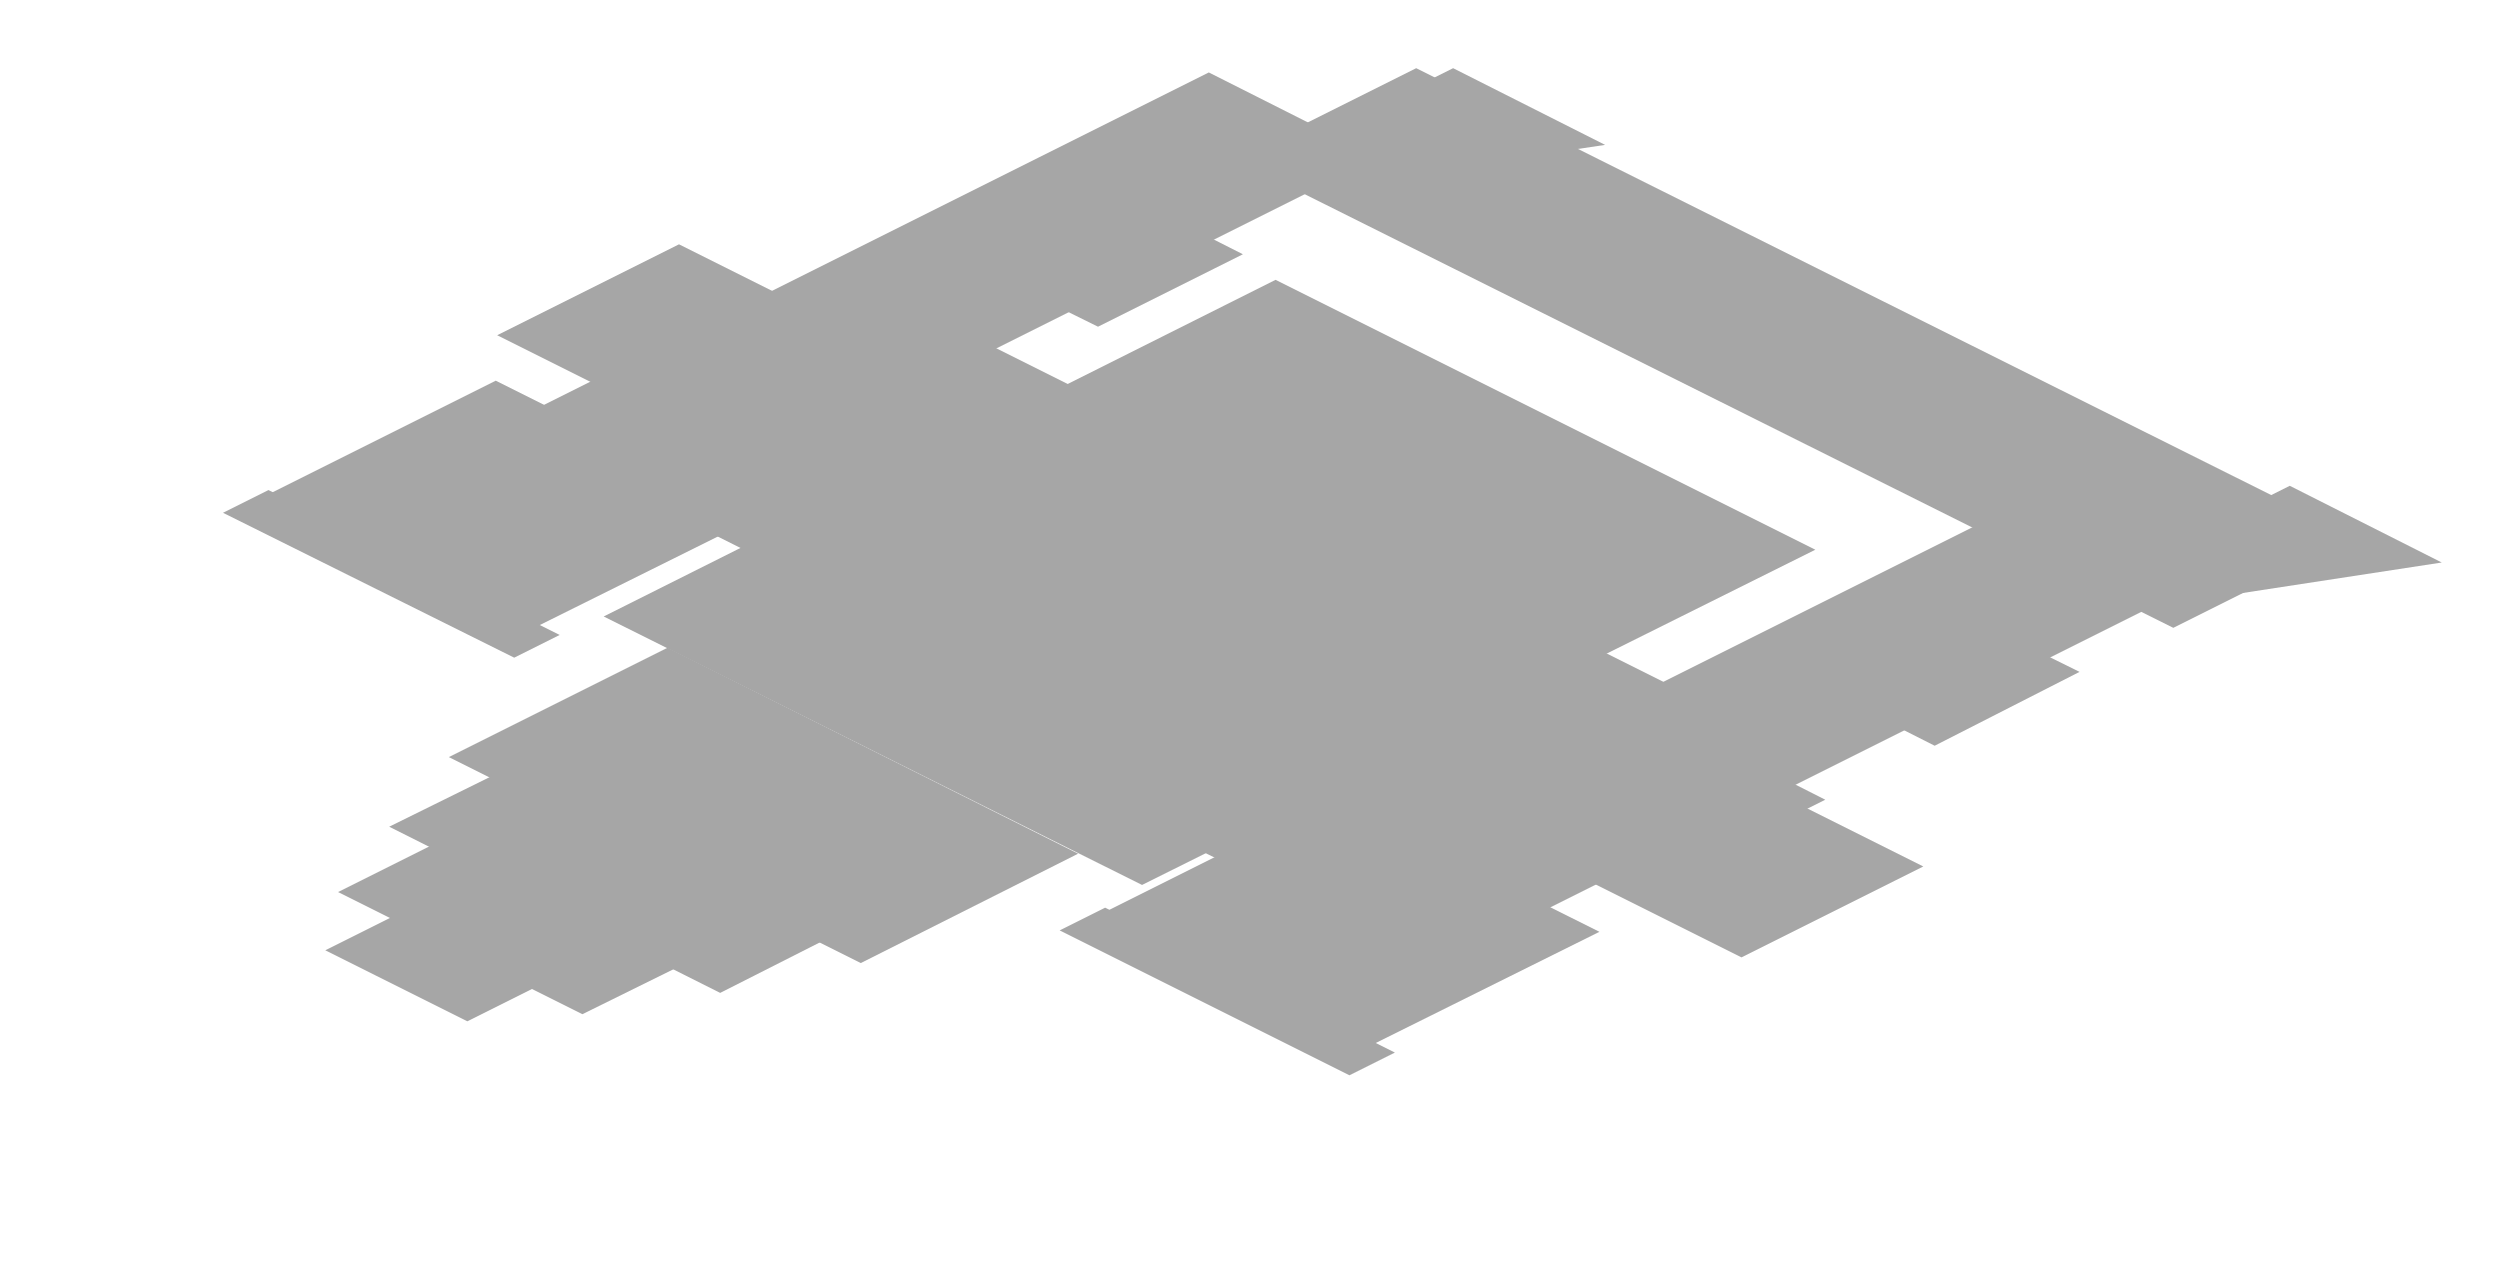
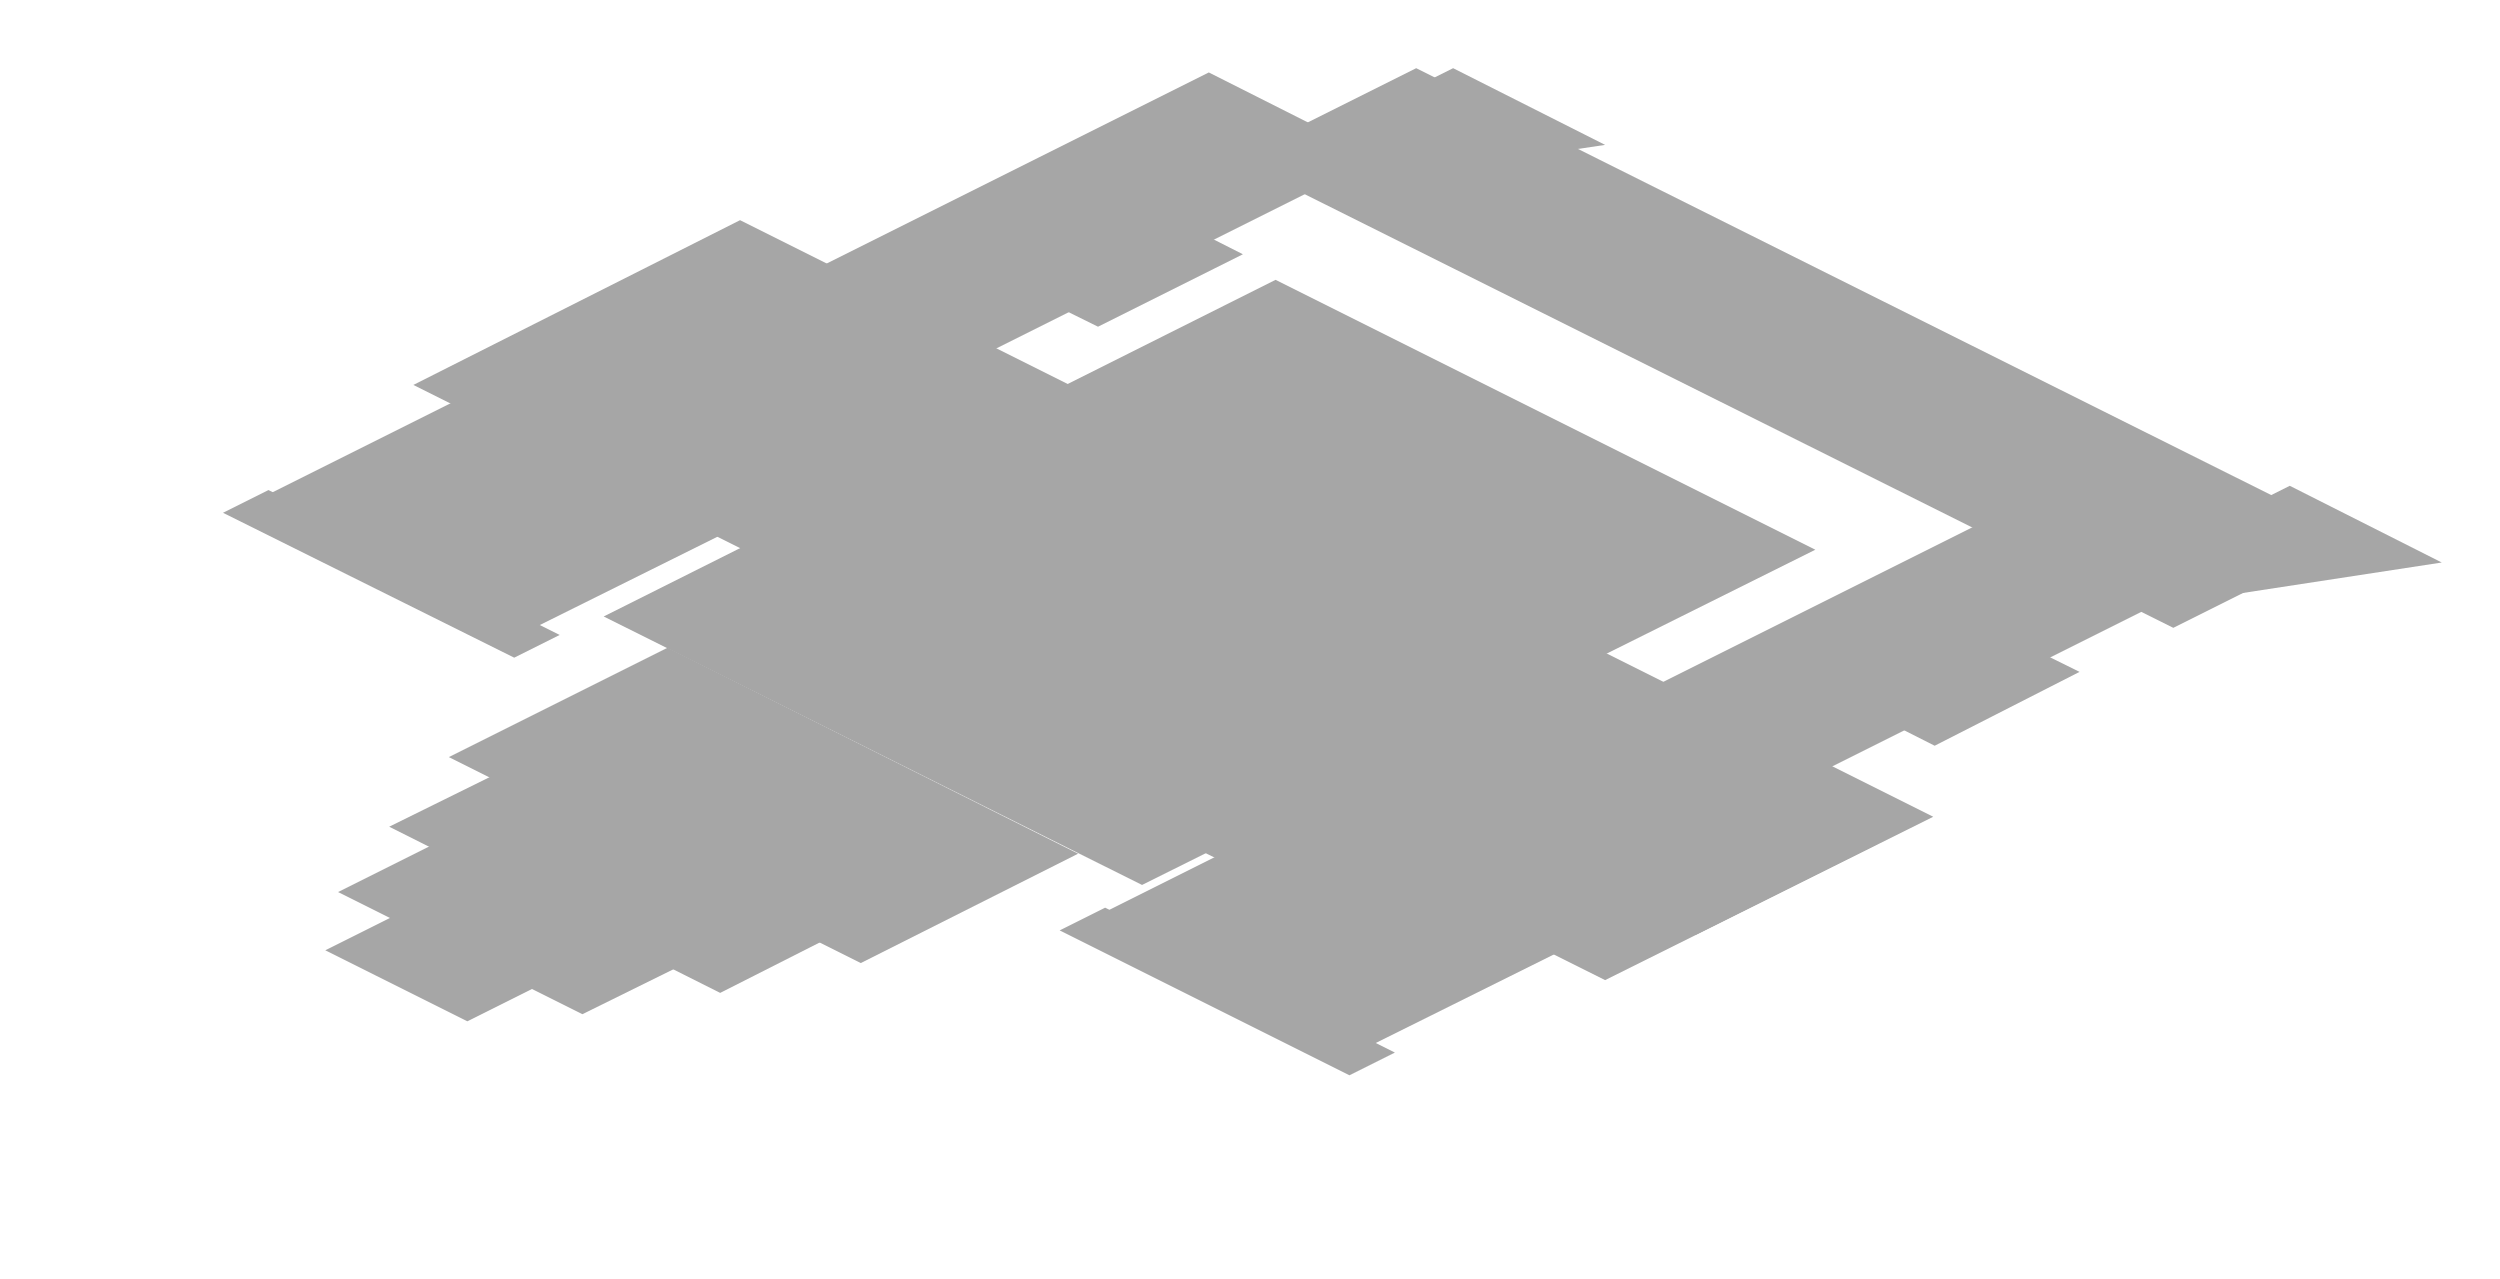
<svg xmlns="http://www.w3.org/2000/svg" width="176" height="90" viewBox="0 0 176 90">
  <g opacity="0.35">
    <polygon points="99.7,4.8 165.8,37.8 153,44.2 86.9,11.2" fill="#000000" />
    <polygon points="161.2,34.2 171.9,39.6 148.4,43.2 145.8,41.9" fill="#000000" />
    <polygon points="102.3,4.8 113,10.2 89.5,13.7 86.9,12.5" fill="#000000" />
    <polygon points="143.9,34.6 155.9,40.5 104.7,66.1 92.7,60.2" fill="#000000" />
    <polygon points="85.1,5.1 97,11.1 45.8,36.7 33.9,30.7" fill="#000000" />
    <polygon points="93.8,56.2 112.6,65.6 95.9,73.9 77.2,64.5" fill="#000000" />
    <polygon points="34.9,26.8 53.7,36.2 37,44.5 18.3,35.1" fill="#000000" />
    <polygon points="77.8,63.9 98.2,74.1 95,75.7 74.6,65.5" fill="#000000" />
    <polygon points="18.9,34.5 39.4,44.7 36.2,46.3 15.7,36.1" fill="#000000" />
    <polygon points="138.1,43.2 146.4,47.3 136.2,52.5 127.9,48.3" fill="#000000" />
    <polygon points="79.2,13.7 87.5,17.9 77.3,23 69,18.9" fill="#000000" />
    <polygon points="120.2,52.1 128.5,56.3 118.3,61.4 110,57.3" fill="#000000" />
    <polygon points="61.3,22.7 69.6,26.9 59.4,32 51.1,27.8" fill="#000000" />
-     <polygon points="61.1,20 127.1,53 104.1,64.6 38,31.5" fill="#000000" />
-     <polygon points="124.6,55.6 135.4,61 122.6,67.4 111.8,62" fill="#000000" />
-     <polygon points="47.8,17.2 58.6,22.6 45.8,29 35,23.6" fill="#000000" />
+     <polygon points="52.1,15.5 136.1,57.5 113,69 29.1,27.1" fill="#000000" />
+     <polygon points="122.6,54.6 132.2,59.4 119.4,65.8 109.8,61" fill="#000000" />
+     <polygon points="51,18.8 60.5,23.6 47.7,30 38.2,25.2" fill="#000000" />
    <polygon points="85.5,52.7 95.1,57.5 87.4,61.3 77.8,56.6" fill="#000000" />
    <polygon points="54.8,37.4 64.4,42.1 56.7,46 47.1,41.2" fill="#000000" />
    <polygon points="89.8,19.7 127.8,38.7 80.4,62.3 42.5,43.4" fill="#000000" />
    <polygon points="103.2,34.7 113.7,39.9 90.6,51.4 80.1,46.2" fill="#000000" />
    <polygon points="78.2,47.2 88,52 81.6,55.2 71.8,50.4" fill="#000000" />
    <polygon points="47,45.6 75.9,60.1 60.6,67.8 31.6,53.3" fill="#000000" />
    <polygon points="35.1,54.4 58.4,66 50.7,69.9 27.4,58.2" fill="#000000" />
    <polygon points="31.4,59 48.7,67.6 41,71.4 23.8,62.8" fill="#000000" />
    <polygon points="29.3,63.7 39.3,68.7 32.9,71.9 22.9,66.9" fill="#000000" />
  </g>
</svg>
